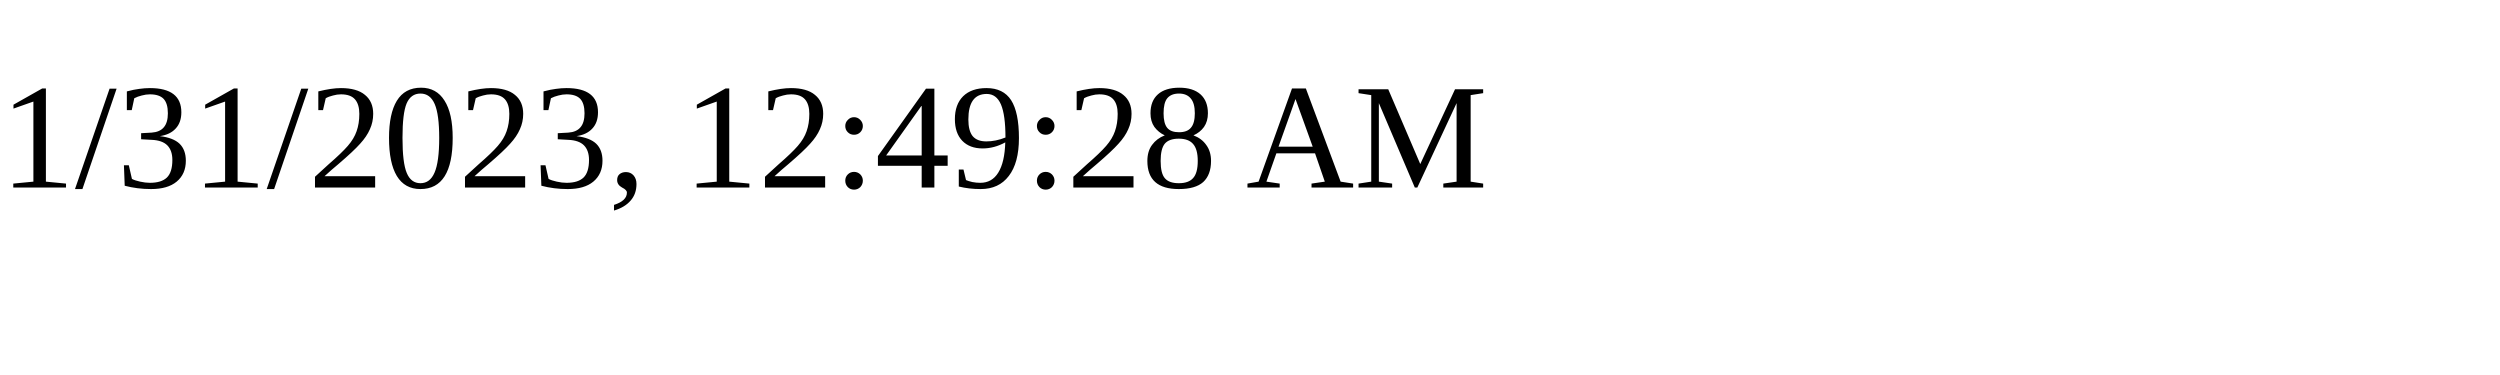
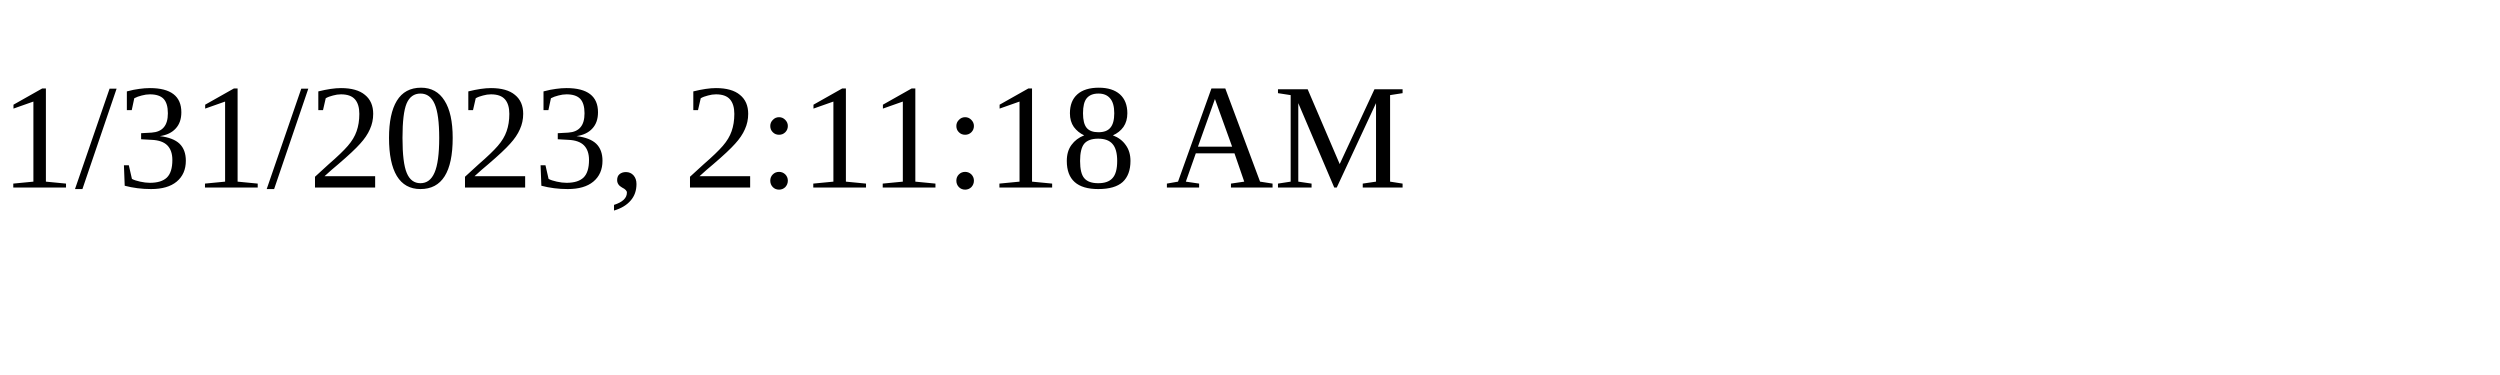
<svg xmlns="http://www.w3.org/2000/svg" height="30" width="200">
-   <text x="0" y="15">1/31/2023, 12:49:28 AM</text>
+   <text x="0" y="15">1/31/2023, 2:11:18 AM</text>
</svg>
